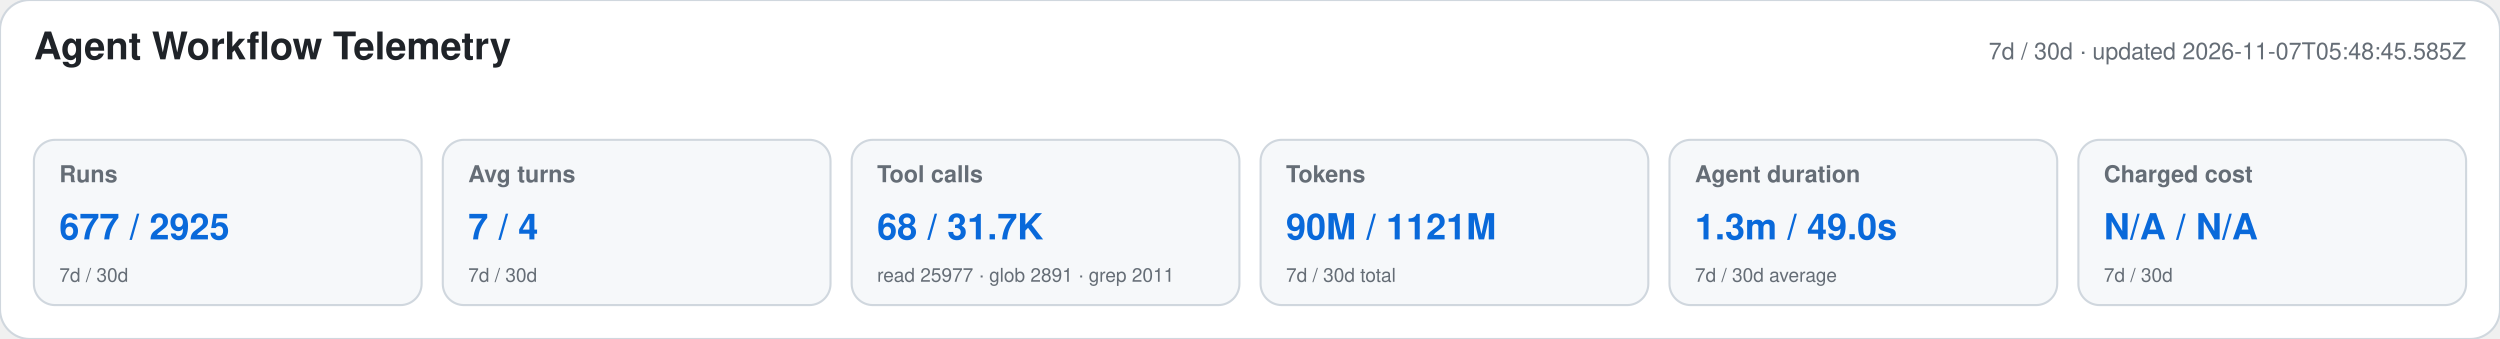
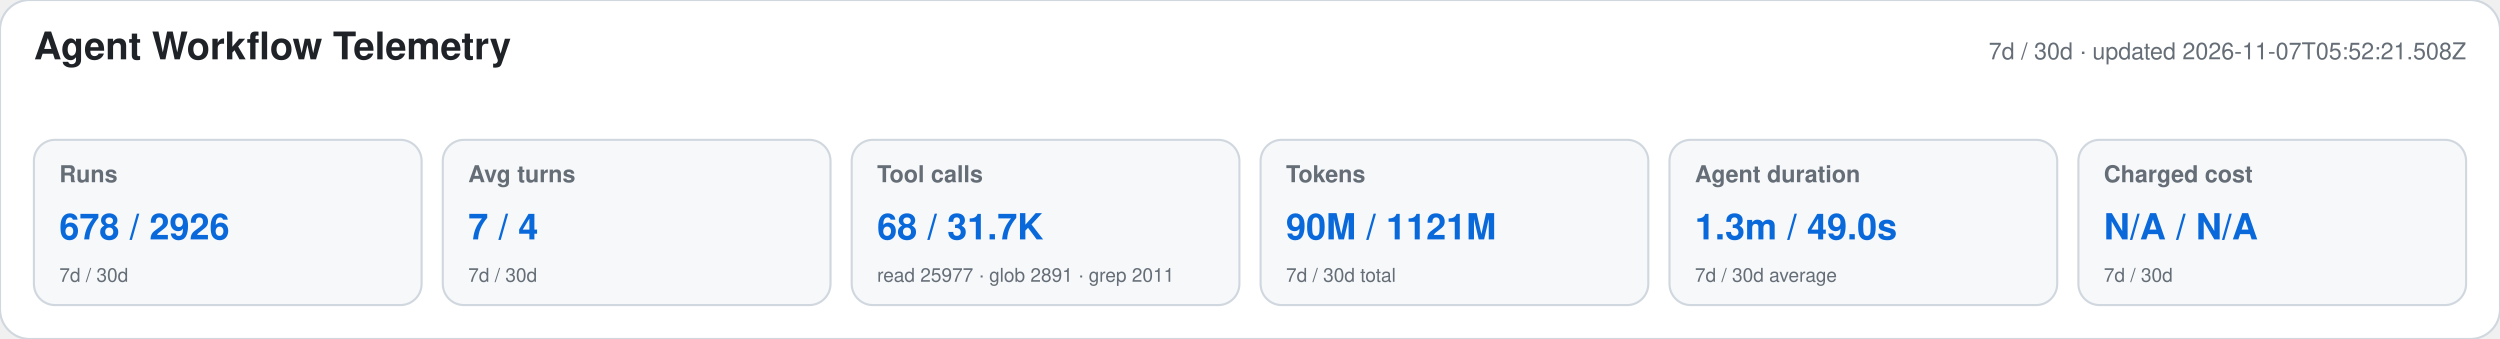
<svg xmlns="http://www.w3.org/2000/svg" width="1180" height="160" viewBox="0 0 1180 160" role="img" aria-labelledby="title desc">
  <style>text{font-family:-apple-system,BlinkMacSystemFont,"Segoe UI",Helvetica,Arial,sans-serif}.heading{font-size:18px;font-weight:650;fill:#1f2328}.meta,.label,.secondary{fill:#656d76}.meta,.label{font-size:11px}.label{font-weight:600}.primary{font-size:17px;font-weight:700;fill:#0969da}.secondary{font-size:9px}</style>
  <rect width="1180" height="160" rx="14" fill="#ffffff" stroke="#d0d7de" />
  <text x="16" y="28" class="heading">Agent Workflow Telemetry</text>
-   <text x="1164" y="28" text-anchor="end" class="meta">7d / 30d · updated 2026-11-07T05:48:45.585Z</text>
+   <text x="1164" y="28" text-anchor="end" class="meta">7d / 30d · updated 2026-11-07T05:52:21.508Z</text>
  <g>
    <rect x="16" y="66" width="183" height="78" rx="10" fill="#f6f8fa" stroke="#d0d7de" />
    <text x="28" y="86" class="label">Runs</text>
-     <text x="28" y="113" class="primary">677 / 2925</text>
+     <text x="28" y="113" class="primary">678 / 2926</text>
    <text x="28" y="133" class="secondary">7d / 30d</text>
  </g>
  <g>
    <rect x="209" y="66" width="183" height="78" rx="10" fill="#f6f8fa" stroke="#d0d7de" />
    <text x="221" y="86" class="label">Avg turns</text>
    <text x="221" y="113" class="primary">7 / 4</text>
    <text x="221" y="133" class="secondary">7d / 30d</text>
  </g>
  <g>
    <rect x="402" y="66" width="183" height="78" rx="10" fill="#f6f8fa" stroke="#d0d7de" />
    <text x="414" y="86" class="label">Tool calls</text>
    <text x="414" y="113" class="primary">68 / 31.7K</text>
    <text x="414" y="133" class="secondary">read 25977 · glob 2891 · grep 2011</text>
  </g>
  <g>
    <rect x="595" y="66" width="183" height="78" rx="10" fill="#f6f8fa" stroke="#d0d7de" />
    <text x="607" y="86" class="label">Tokens</text>
    <text x="607" y="113" class="primary">90M / 1121M</text>
    <text x="607" y="133" class="secondary">7d / 30d total</text>
  </g>
  <g>
    <rect x="788" y="66" width="183" height="78" rx="10" fill="#f6f8fa" stroke="#d0d7de" />
    <text x="800" y="86" class="label">Agent duration</text>
    <text x="800" y="113" class="primary">1.3m / 49.0s</text>
    <text x="800" y="133" class="secondary">7d / 30d average</text>
  </g>
  <g>
    <rect x="981" y="66" width="183" height="78" rx="10" fill="#f6f8fa" stroke="#d0d7de" />
    <text x="993" y="86" class="label">Charged cost</text>
    <text x="993" y="113" class="primary">N/A / N/A</text>
    <text x="993" y="133" class="secondary">7d / 30d</text>
  </g>
</svg>
